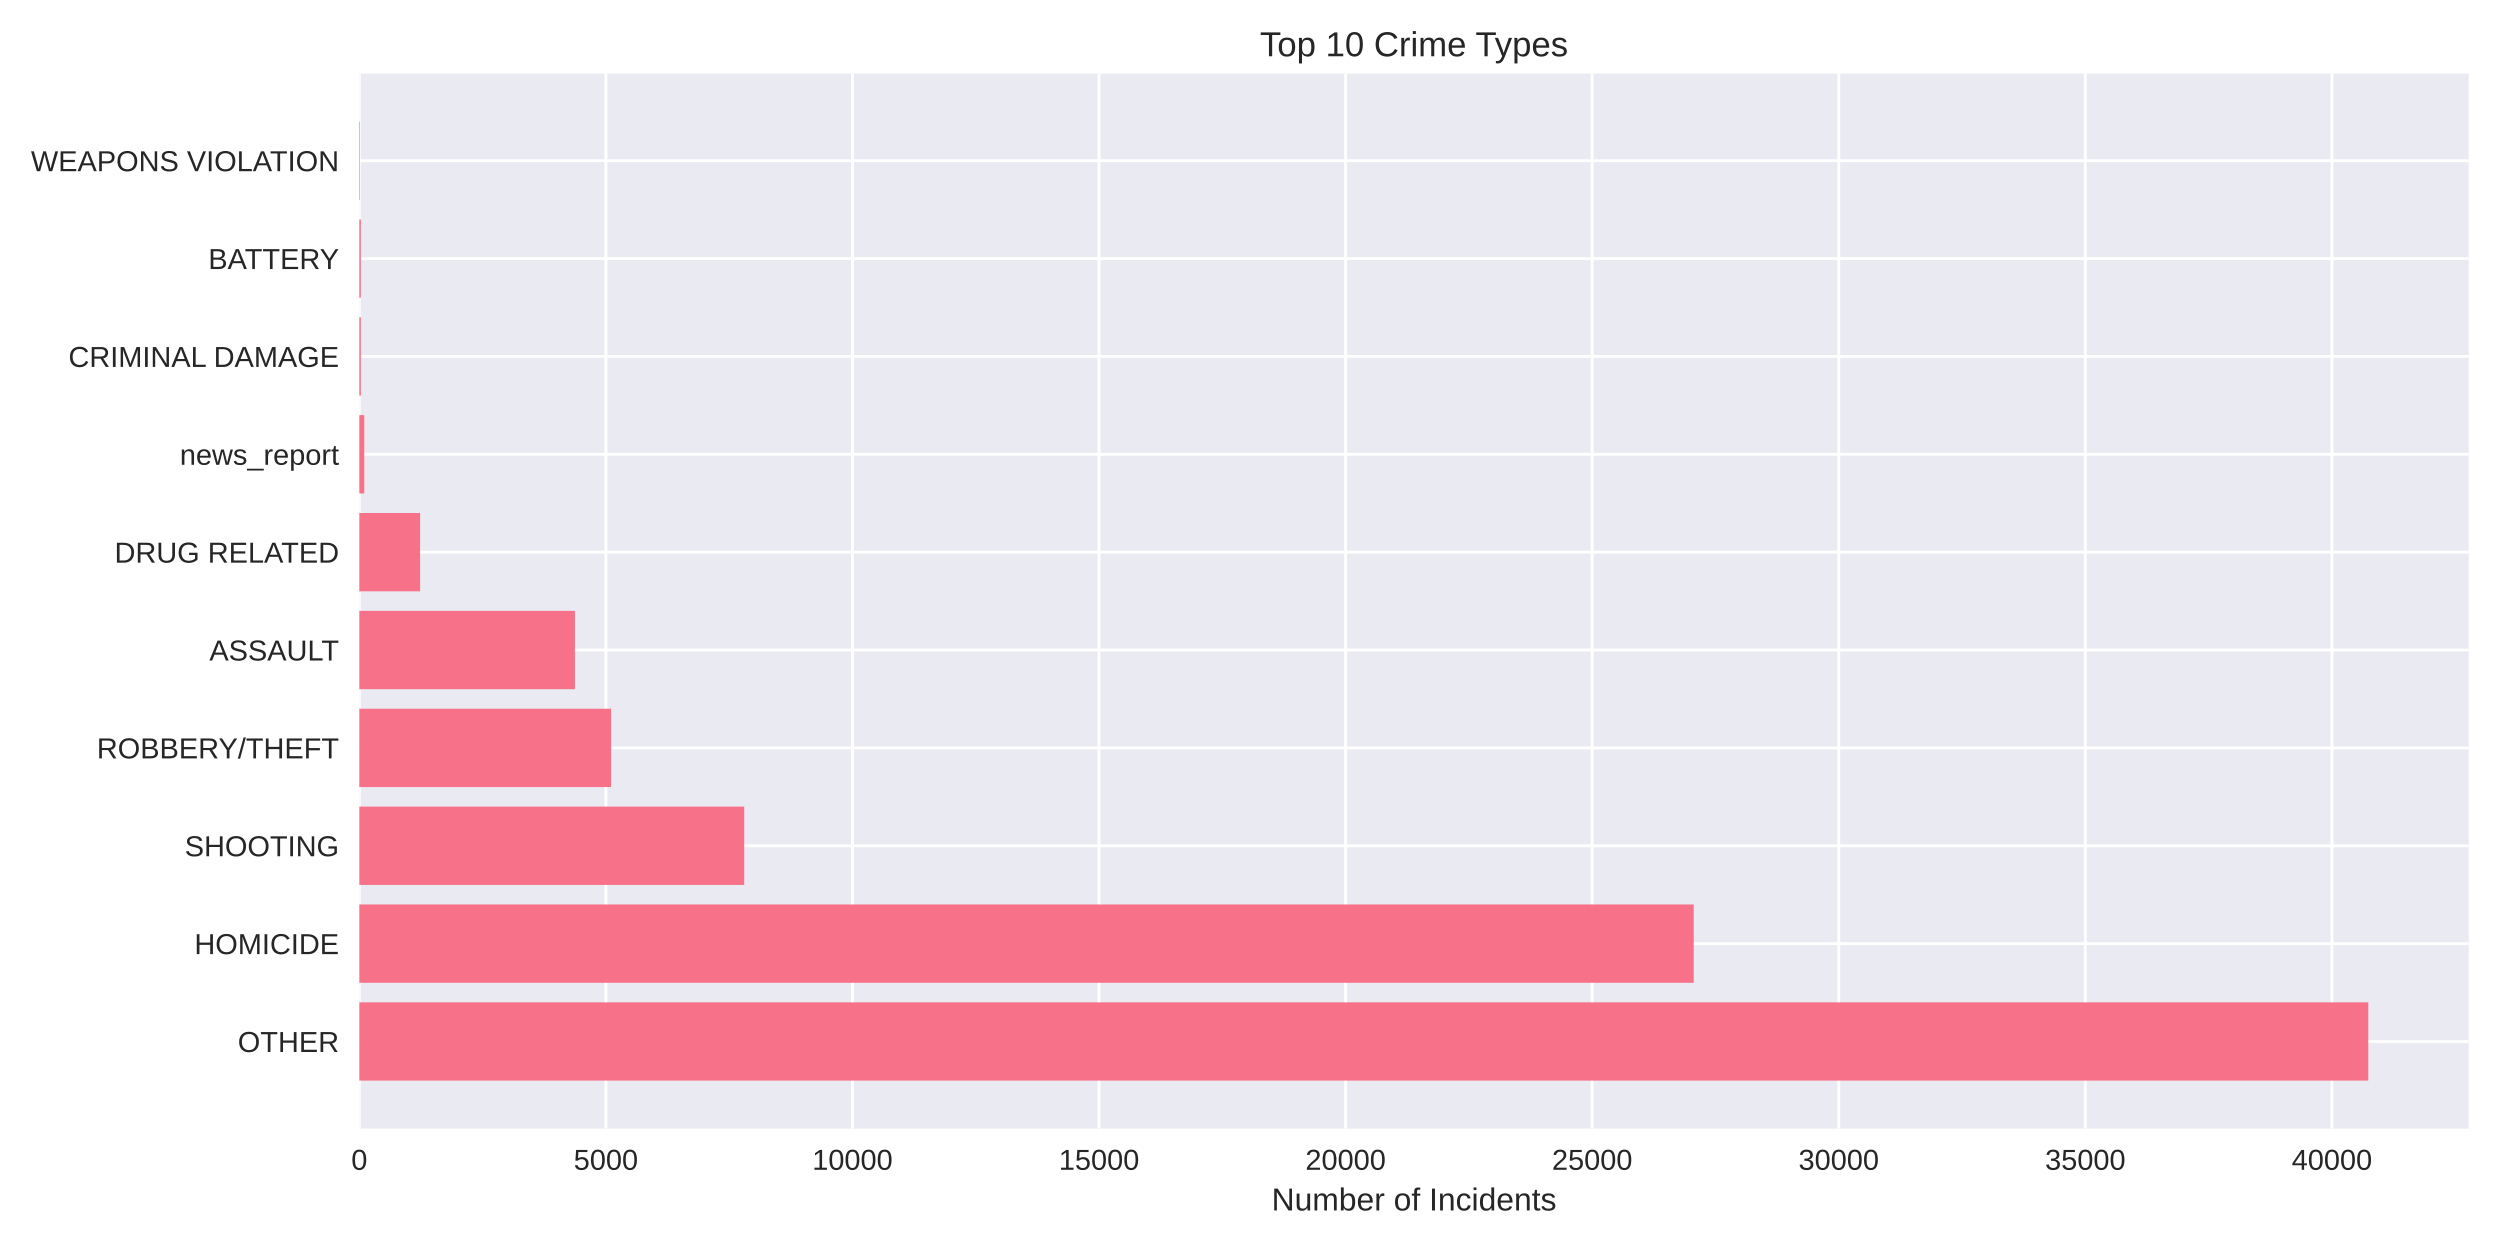
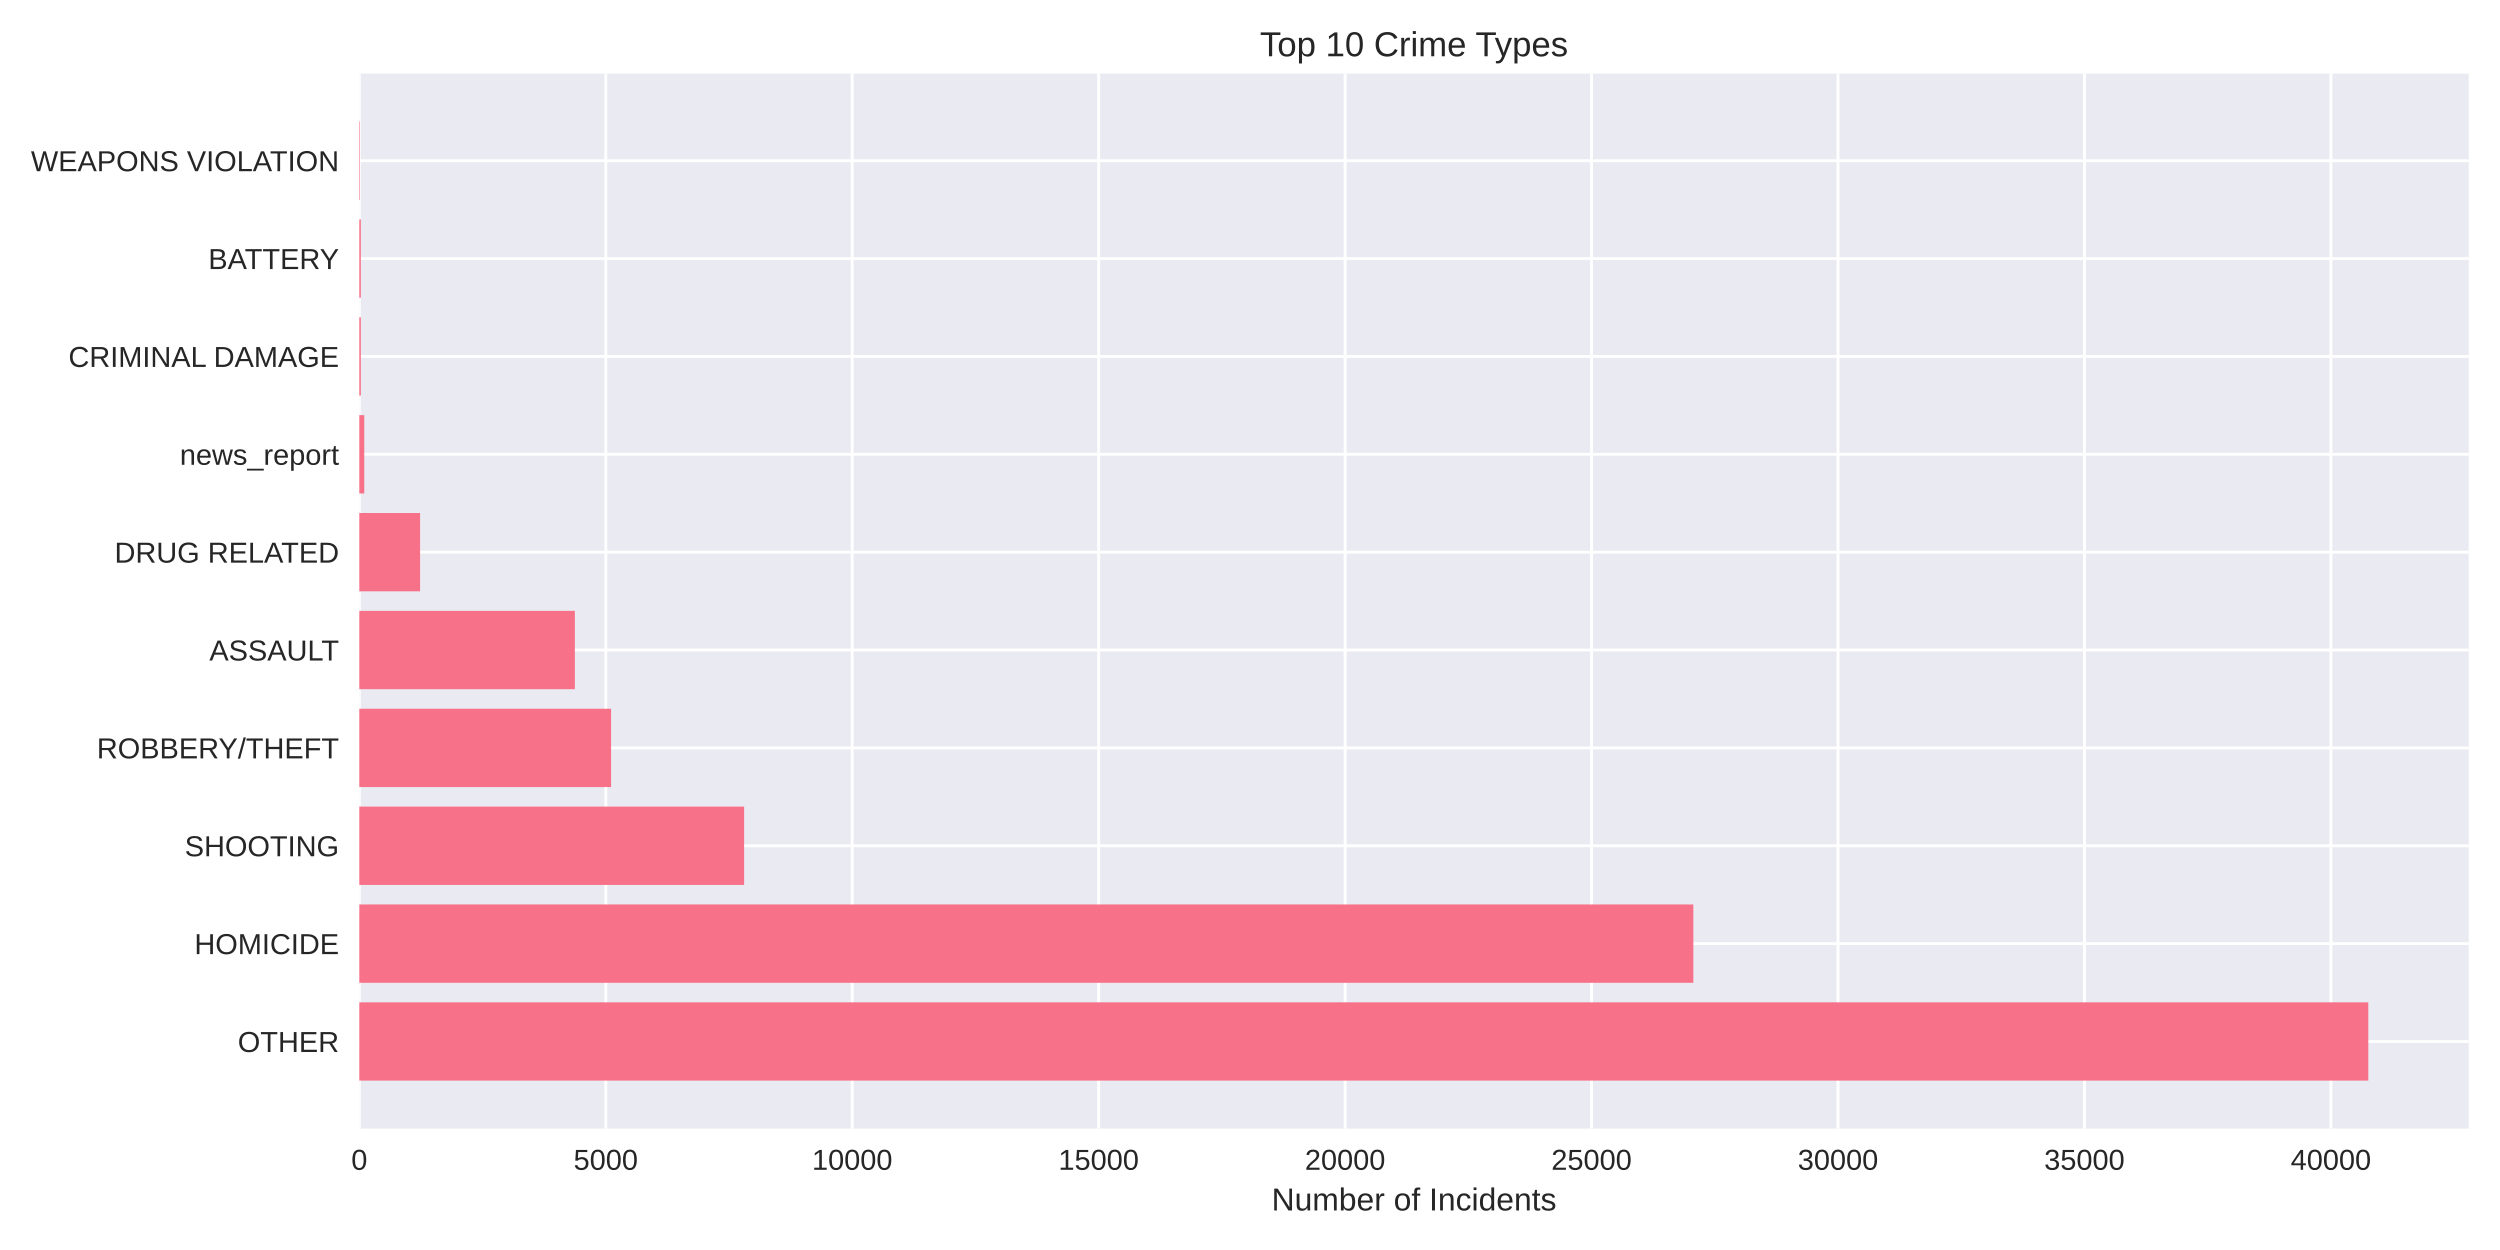
<svg xmlns="http://www.w3.org/2000/svg" width="864pt" height="432pt" viewBox="0 0 864 432" version="1.1">
  <defs>
    <style type="text/css">*{stroke-linejoin: round; stroke-linecap: butt}</style>
  </defs>
  <g id="figure_1">
    <g id="patch_1">
      <path d="M 0 432  L 864 432  L 864 0  L 0 0  z " style="fill: #ffffff" />
    </g>
    <g id="axes_1">
      <g id="patch_2">
        <path d="M 124.18 390.04  L 853.2 390.04  L 853.2 25.44  L 124.18 25.44  z " style="fill: #eaeaf2" />
      </g>
      <g id="matplotlib.axis_1">
        <g id="xtick_1">
          <g id="line2d_1">
-             <path d="M 124.18 390.04  L 124.18 25.44  " clip-path="url(#p0fb8955e5b)" style="fill: none; stroke: #ffffff; stroke-linecap: round" />
+             <path d="M 124.18 390.04  L 124.18 25.44  " clip-path="url(#p7a39b036bb)" style="fill: none; stroke: #ffffff; stroke-linecap: round" />
          </g>
          <g id="line2d_2" />
          <g id="text_1">
            <text style="fill: #262626; font: 10px 'Arial', 'Liberation Sans', 'DejaVu Sans', 'Bitstream Vera Sans', sans-serif; text-anchor: middle" x="124.18" y="404.287" transform="rotate(-0 124.18 404.2869)">0</text>
          </g>
        </g>
        <g id="xtick_2">
          <g id="line2d_3">
-             <path d="M 209.396 390.04  L 209.396 25.44  " clip-path="url(#p0fb8955e5b)" style="fill: none; stroke: #ffffff; stroke-linecap: round" />
+             <path d="M 209.352 390.04  L 209.352 25.44  " clip-path="url(#p7a39b036bb)" style="fill: none; stroke: #ffffff; stroke-linecap: round" />
          </g>
          <g id="line2d_4" />
          <g id="text_2">
-             <text style="fill: #262626; font: 10px 'Arial', 'Liberation Sans', 'DejaVu Sans', 'Bitstream Vera Sans', sans-serif; text-anchor: middle" x="209.396" y="404.287" transform="rotate(-0 209.3959 404.2869)">5000</text>
+             <text style="fill: #262626; font: 10px 'Arial', 'Liberation Sans', 'DejaVu Sans', 'Bitstream Vera Sans', sans-serif; text-anchor: middle" x="209.352" y="404.287" transform="rotate(-0 209.352 404.2869)">5000</text>
          </g>
        </g>
        <g id="xtick_3">
          <g id="line2d_5">
-             <path d="M 294.612 390.04  L 294.612 25.44  " clip-path="url(#p0fb8955e5b)" style="fill: none; stroke: #ffffff; stroke-linecap: round" />
+             <path d="M 294.524 390.04  L 294.524 25.44  " clip-path="url(#p7a39b036bb)" style="fill: none; stroke: #ffffff; stroke-linecap: round" />
          </g>
          <g id="line2d_6" />
          <g id="text_3">
-             <text style="fill: #262626; font: 10px 'Arial', 'Liberation Sans', 'DejaVu Sans', 'Bitstream Vera Sans', sans-serif; text-anchor: middle" x="294.612" y="404.287" transform="rotate(-0 294.6117 404.2869)">10000</text>
+             <text style="fill: #262626; font: 10px 'Arial', 'Liberation Sans', 'DejaVu Sans', 'Bitstream Vera Sans', sans-serif; text-anchor: middle" x="294.524" y="404.287" transform="rotate(-0 294.5239 404.2869)">10000</text>
          </g>
        </g>
        <g id="xtick_4">
          <g id="line2d_7">
-             <path d="M 379.828 390.04  L 379.828 25.44  " clip-path="url(#p0fb8955e5b)" style="fill: none; stroke: #ffffff; stroke-linecap: round" />
+             <path d="M 379.696 390.04  L 379.696 25.44  " clip-path="url(#p7a39b036bb)" style="fill: none; stroke: #ffffff; stroke-linecap: round" />
          </g>
          <g id="line2d_8" />
          <g id="text_4">
-             <text style="fill: #262626; font: 10px 'Arial', 'Liberation Sans', 'DejaVu Sans', 'Bitstream Vera Sans', sans-serif; text-anchor: middle" x="379.828" y="404.287" transform="rotate(-0 379.8276 404.2869)">15000</text>
+             <text style="fill: #262626; font: 10px 'Arial', 'Liberation Sans', 'DejaVu Sans', 'Bitstream Vera Sans', sans-serif; text-anchor: middle" x="379.696" y="404.287" transform="rotate(-0 379.6959 404.2869)">15000</text>
          </g>
        </g>
        <g id="xtick_5">
          <g id="line2d_9">
-             <path d="M 465.043 390.04  L 465.043 25.44  " clip-path="url(#p0fb8955e5b)" style="fill: none; stroke: #ffffff; stroke-linecap: round" />
+             <path d="M 464.868 390.04  L 464.868 25.44  " clip-path="url(#p7a39b036bb)" style="fill: none; stroke: #ffffff; stroke-linecap: round" />
          </g>
          <g id="line2d_10" />
          <g id="text_5">
-             <text style="fill: #262626; font: 10px 'Arial', 'Liberation Sans', 'DejaVu Sans', 'Bitstream Vera Sans', sans-serif; text-anchor: middle" x="465.043" y="404.287" transform="rotate(-0 465.0435 404.2869)">20000</text>
+             <text style="fill: #262626; font: 10px 'Arial', 'Liberation Sans', 'DejaVu Sans', 'Bitstream Vera Sans', sans-serif; text-anchor: middle" x="464.868" y="404.287" transform="rotate(-0 464.8678 404.2869)">20000</text>
          </g>
        </g>
        <g id="xtick_6">
          <g id="line2d_11">
-             <path d="M 550.259 390.04  L 550.259 25.44  " clip-path="url(#p0fb8955e5b)" style="fill: none; stroke: #ffffff; stroke-linecap: round" />
+             <path d="M 550.04 390.04  L 550.04 25.44  " clip-path="url(#p7a39b036bb)" style="fill: none; stroke: #ffffff; stroke-linecap: round" />
          </g>
          <g id="line2d_12" />
          <g id="text_6">
-             <text style="fill: #262626; font: 10px 'Arial', 'Liberation Sans', 'DejaVu Sans', 'Bitstream Vera Sans', sans-serif; text-anchor: middle" x="550.259" y="404.287" transform="rotate(-0 550.2593 404.2869)">25000</text>
+             <text style="fill: #262626; font: 10px 'Arial', 'Liberation Sans', 'DejaVu Sans', 'Bitstream Vera Sans', sans-serif; text-anchor: middle" x="550.04" y="404.287" transform="rotate(-0 550.0398 404.2869)">25000</text>
          </g>
        </g>
        <g id="xtick_7">
          <g id="line2d_13">
-             <path d="M 635.475 390.04  L 635.475 25.44  " clip-path="url(#p0fb8955e5b)" style="fill: none; stroke: #ffffff; stroke-linecap: round" />
+             <path d="M 635.212 390.04  L 635.212 25.44  " clip-path="url(#p7a39b036bb)" style="fill: none; stroke: #ffffff; stroke-linecap: round" />
          </g>
          <g id="line2d_14" />
          <g id="text_7">
-             <text style="fill: #262626; font: 10px 'Arial', 'Liberation Sans', 'DejaVu Sans', 'Bitstream Vera Sans', sans-serif; text-anchor: middle" x="635.475" y="404.287" transform="rotate(-0 635.4752 404.2869)">30000</text>
+             <text style="fill: #262626; font: 10px 'Arial', 'Liberation Sans', 'DejaVu Sans', 'Bitstream Vera Sans', sans-serif; text-anchor: middle" x="635.212" y="404.287" transform="rotate(-0 635.2117 404.2869)">30000</text>
          </g>
        </g>
        <g id="xtick_8">
          <g id="line2d_15">
-             <path d="M 720.691 390.04  L 720.691 25.44  " clip-path="url(#p0fb8955e5b)" style="fill: none; stroke: #ffffff; stroke-linecap: round" />
+             <path d="M 720.384 390.04  L 720.384 25.44  " clip-path="url(#p7a39b036bb)" style="fill: none; stroke: #ffffff; stroke-linecap: round" />
          </g>
          <g id="line2d_16" />
          <g id="text_8">
-             <text style="fill: #262626; font: 10px 'Arial', 'Liberation Sans', 'DejaVu Sans', 'Bitstream Vera Sans', sans-serif; text-anchor: middle" x="720.691" y="404.287" transform="rotate(-0 720.691 404.2869)">35000</text>
+             <text style="fill: #262626; font: 10px 'Arial', 'Liberation Sans', 'DejaVu Sans', 'Bitstream Vera Sans', sans-serif; text-anchor: middle" x="720.384" y="404.287" transform="rotate(-0 720.3837 404.2869)">35000</text>
          </g>
        </g>
        <g id="xtick_9">
          <g id="line2d_17">
-             <path d="M 805.907 390.04  L 805.907 25.44  " clip-path="url(#p0fb8955e5b)" style="fill: none; stroke: #ffffff; stroke-linecap: round" />
+             <path d="M 805.556 390.04  L 805.556 25.44  " clip-path="url(#p7a39b036bb)" style="fill: none; stroke: #ffffff; stroke-linecap: round" />
          </g>
          <g id="line2d_18" />
          <g id="text_9">
-             <text style="fill: #262626; font: 10px 'Arial', 'Liberation Sans', 'DejaVu Sans', 'Bitstream Vera Sans', sans-serif; text-anchor: middle" x="805.907" y="404.287" transform="rotate(-0 805.9069 404.2869)">40000</text>
+             <text style="fill: #262626; font: 10px 'Arial', 'Liberation Sans', 'DejaVu Sans', 'Bitstream Vera Sans', sans-serif; text-anchor: middle" x="805.556" y="404.287" transform="rotate(-0 805.5557 404.2869)">40000</text>
          </g>
        </g>
        <g id="text_10">
          <text style="fill: #262626; font: 11px 'Arial', 'Liberation Sans', 'DejaVu Sans', 'Bitstream Vera Sans', sans-serif; text-anchor: middle" x="488.69" y="418.333" transform="rotate(-0 488.69 418.3334)">Number of Incidents</text>
        </g>
      </g>
      <g id="matplotlib.axis_2">
        <g id="ytick_1">
          <g id="line2d_19">
-             <path d="M 124.18 359.939  L 853.2 359.939  " clip-path="url(#p0fb8955e5b)" style="fill: none; stroke: #ffffff; stroke-linecap: round" />
+             <path d="M 124.18 359.939  L 853.2 359.939  " clip-path="url(#p7a39b036bb)" style="fill: none; stroke: #ffffff; stroke-linecap: round" />
          </g>
          <g id="line2d_20" />
          <g id="text_11">
            <text style="fill: #262626; font: 10px 'Arial', 'Liberation Sans', 'DejaVu Sans', 'Bitstream Vera Sans', sans-serif; text-anchor: end" x="117.18" y="363.562" transform="rotate(-0 117.18 363.562)">OTHER</text>
          </g>
        </g>
        <g id="ytick_2">
          <g id="line2d_21">
-             <path d="M 124.18 326.117  L 853.2 326.117  " clip-path="url(#p0fb8955e5b)" style="fill: none; stroke: #ffffff; stroke-linecap: round" />
+             <path d="M 124.18 326.117  L 853.2 326.117  " clip-path="url(#p7a39b036bb)" style="fill: none; stroke: #ffffff; stroke-linecap: round" />
          </g>
          <g id="line2d_22" />
          <g id="text_12">
            <text style="fill: #262626; font: 10px 'Arial', 'Liberation Sans', 'DejaVu Sans', 'Bitstream Vera Sans', sans-serif; text-anchor: end" x="117.18" y="329.74" transform="rotate(-0 117.18 329.7401)">HOMICIDE</text>
          </g>
        </g>
        <g id="ytick_3">
          <g id="line2d_23">
-             <path d="M 124.18 292.295  L 853.2 292.295  " clip-path="url(#p0fb8955e5b)" style="fill: none; stroke: #ffffff; stroke-linecap: round" />
+             <path d="M 124.18 292.295  L 853.2 292.295  " clip-path="url(#p7a39b036bb)" style="fill: none; stroke: #ffffff; stroke-linecap: round" />
          </g>
          <g id="line2d_24" />
          <g id="text_13">
            <text style="fill: #262626; font: 10px 'Arial', 'Liberation Sans', 'DejaVu Sans', 'Bitstream Vera Sans', sans-serif; text-anchor: end" x="117.18" y="295.918" transform="rotate(-0 117.18 295.9182)">SHOOTING</text>
          </g>
        </g>
        <g id="ytick_4">
          <g id="line2d_25">
-             <path d="M 124.18 258.473  L 853.2 258.473  " clip-path="url(#p0fb8955e5b)" style="fill: none; stroke: #ffffff; stroke-linecap: round" />
+             <path d="M 124.18 258.473  L 853.2 258.473  " clip-path="url(#p7a39b036bb)" style="fill: none; stroke: #ffffff; stroke-linecap: round" />
          </g>
          <g id="line2d_26" />
          <g id="text_14">
            <text style="fill: #262626; font: 10px 'Arial', 'Liberation Sans', 'DejaVu Sans', 'Bitstream Vera Sans', sans-serif; text-anchor: end" x="117.18" y="262.096" transform="rotate(-0 117.18 262.0963)">ROBBERY/THEFT</text>
          </g>
        </g>
        <g id="ytick_5">
          <g id="line2d_27">
-             <path d="M 124.18 224.651  L 853.2 224.651  " clip-path="url(#p0fb8955e5b)" style="fill: none; stroke: #ffffff; stroke-linecap: round" />
+             <path d="M 124.18 224.651  L 853.2 224.651  " clip-path="url(#p7a39b036bb)" style="fill: none; stroke: #ffffff; stroke-linecap: round" />
          </g>
          <g id="line2d_28" />
          <g id="text_15">
            <text style="fill: #262626; font: 10px 'Arial', 'Liberation Sans', 'DejaVu Sans', 'Bitstream Vera Sans', sans-serif; text-anchor: end" x="117.18" y="228.274" transform="rotate(-0 117.18 228.2744)">ASSAULT</text>
          </g>
        </g>
        <g id="ytick_6">
          <g id="line2d_29">
-             <path d="M 124.18 190.829  L 853.2 190.829  " clip-path="url(#p0fb8955e5b)" style="fill: none; stroke: #ffffff; stroke-linecap: round" />
+             <path d="M 124.18 190.829  L 853.2 190.829  " clip-path="url(#p7a39b036bb)" style="fill: none; stroke: #ffffff; stroke-linecap: round" />
          </g>
          <g id="line2d_30" />
          <g id="text_16">
            <text style="fill: #262626; font: 10px 'Arial', 'Liberation Sans', 'DejaVu Sans', 'Bitstream Vera Sans', sans-serif; text-anchor: end" x="117.18" y="194.452" transform="rotate(-0 117.18 194.4525)">DRUG RELATED</text>
          </g>
        </g>
        <g id="ytick_7">
          <g id="line2d_31">
-             <path d="M 124.18 157.007  L 853.2 157.007  " clip-path="url(#p0fb8955e5b)" style="fill: none; stroke: #ffffff; stroke-linecap: round" />
+             <path d="M 124.18 157.007  L 853.2 157.007  " clip-path="url(#p7a39b036bb)" style="fill: none; stroke: #ffffff; stroke-linecap: round" />
          </g>
          <g id="line2d_32" />
          <g id="text_17">
            <text style="fill: #262626; font: 10px 'Arial', 'Liberation Sans', 'DejaVu Sans', 'Bitstream Vera Sans', sans-serif; text-anchor: end" x="117.18" y="160.631" transform="rotate(-0 117.18 160.6306)">news_report</text>
          </g>
        </g>
        <g id="ytick_8">
          <g id="line2d_33">
-             <path d="M 124.18 123.185  L 853.2 123.185  " clip-path="url(#p0fb8955e5b)" style="fill: none; stroke: #ffffff; stroke-linecap: round" />
+             <path d="M 124.18 123.185  L 853.2 123.185  " clip-path="url(#p7a39b036bb)" style="fill: none; stroke: #ffffff; stroke-linecap: round" />
          </g>
          <g id="line2d_34" />
          <g id="text_18">
            <text style="fill: #262626; font: 10px 'Arial', 'Liberation Sans', 'DejaVu Sans', 'Bitstream Vera Sans', sans-serif; text-anchor: end" x="117.18" y="126.809" transform="rotate(-0 117.18 126.8087)">CRIMINAL DAMAGE</text>
          </g>
        </g>
        <g id="ytick_9">
          <g id="line2d_35">
-             <path d="M 124.18 89.363  L 853.2 89.363  " clip-path="url(#p0fb8955e5b)" style="fill: none; stroke: #ffffff; stroke-linecap: round" />
+             <path d="M 124.18 89.363  L 853.2 89.363  " clip-path="url(#p7a39b036bb)" style="fill: none; stroke: #ffffff; stroke-linecap: round" />
          </g>
          <g id="line2d_36" />
          <g id="text_19">
            <text style="fill: #262626; font: 10px 'Arial', 'Liberation Sans', 'DejaVu Sans', 'Bitstream Vera Sans', sans-serif; text-anchor: end" x="117.18" y="92.987" transform="rotate(-0 117.18 92.98681)">BATTERY</text>
          </g>
        </g>
        <g id="ytick_10">
          <g id="line2d_37">
-             <path d="M 124.18 55.541  L 853.2 55.541  " clip-path="url(#p0fb8955e5b)" style="fill: none; stroke: #ffffff; stroke-linecap: round" />
+             <path d="M 124.18 55.541  L 853.2 55.541  " clip-path="url(#p7a39b036bb)" style="fill: none; stroke: #ffffff; stroke-linecap: round" />
          </g>
          <g id="line2d_38" />
          <g id="text_20">
            <text style="fill: #262626; font: 10px 'Arial', 'Liberation Sans', 'DejaVu Sans', 'Bitstream Vera Sans', sans-serif; text-anchor: end" x="117.18" y="59.165" transform="rotate(-0 117.18 59.16492)">WEAPONS VIOLATION</text>
          </g>
        </g>
      </g>
      <g id="patch_3">
-         <path d="M 124.18 373.467  L 818.485 373.467  L 818.485 346.41  L 124.18 346.41  z " clip-path="url(#p0fb8955e5b)" style="fill: #f77189" />
+         <path d="M 124.18 373.467  L 818.485 373.467  L 818.485 346.41  L 124.18 346.41  z " clip-path="url(#p7a39b036bb)" style="fill: #f77189" />
      </g>
      <g id="patch_4">
-         <path d="M 124.18 339.645  L 585.351 339.645  L 585.351 312.588  L 124.18 312.588  z " clip-path="url(#p0fb8955e5b)" style="fill: #f77189" />
+         <path d="M 124.18 339.645  L 585.216 339.645  L 585.216 312.588  L 124.18 312.588  z " clip-path="url(#p7a39b036bb)" style="fill: #f77189" />
      </g>
      <g id="patch_5">
-         <path d="M 124.18 305.823  L 257.202 305.823  L 257.202 278.766  L 124.18 278.766  z " clip-path="url(#p0fb8955e5b)" style="fill: #f77189" />
+         <path d="M 124.18 305.823  L 257.167 305.823  L 257.167 278.766  L 124.18 278.766  z " clip-path="url(#p7a39b036bb)" style="fill: #f77189" />
      </g>
      <g id="patch_6">
-         <path d="M 124.18 272.002  L 211.185 272.002  L 211.185 244.944  L 124.18 244.944  z " clip-path="url(#p0fb8955e5b)" style="fill: #f77189" />
+         <path d="M 124.18 272.002  L 211.192 272.002  L 211.192 244.944  L 124.18 244.944  z " clip-path="url(#p7a39b036bb)" style="fill: #f77189" />
      </g>
      <g id="patch_7">
-         <path d="M 124.18 238.18  L 198.693 238.18  L 198.693 211.122  L 124.18 211.122  z " clip-path="url(#p0fb8955e5b)" style="fill: #f77189" />
+         <path d="M 124.18 238.18  L 198.671 238.18  L 198.671 211.122  L 124.18 211.122  z " clip-path="url(#p7a39b036bb)" style="fill: #f77189" />
      </g>
      <g id="patch_8">
-         <path d="M 124.18 204.358  L 145.194 204.358  L 145.194 177.3  L 124.18 177.3  z " clip-path="url(#p0fb8955e5b)" style="fill: #f77189" />
+         <path d="M 124.18 204.358  L 145.183 204.358  L 145.183 177.3  L 124.18 177.3  z " clip-path="url(#p7a39b036bb)" style="fill: #f77189" />
      </g>
      <g id="patch_9">
-         <path d="M 124.18 170.536  L 125.884 170.536  L 125.884 143.478  L 124.18 143.478  z " clip-path="url(#p0fb8955e5b)" style="fill: #f77189" />
+         <path d="M 124.18 170.536  L 125.883 170.536  L 125.883 143.478  L 124.18 143.478  z " clip-path="url(#p7a39b036bb)" style="fill: #f77189" />
      </g>
      <g id="patch_10">
-         <path d="M 124.18 136.714  L 124.708 136.714  L 124.708 109.657  L 124.18 109.657  z " clip-path="url(#p0fb8955e5b)" style="fill: #f77189" />
+         <path d="M 124.18 136.714  L 124.708 136.714  L 124.708 109.657  L 124.18 109.657  z " clip-path="url(#p7a39b036bb)" style="fill: #f77189" />
      </g>
      <g id="patch_11">
-         <path d="M 124.18 102.892  L 124.708 102.892  L 124.708 75.835  L 124.18 75.835  z " clip-path="url(#p0fb8955e5b)" style="fill: #f77189" />
+         <path d="M 124.18 102.892  L 124.708 102.892  L 124.708 75.835  L 124.18 75.835  z " clip-path="url(#p7a39b036bb)" style="fill: #f77189" />
      </g>
      <g id="patch_12">
-         <path d="M 124.18 69.07  L 124.367 69.07  L 124.367 42.013  L 124.18 42.013  z " clip-path="url(#p0fb8955e5b)" style="fill: #f77189" />
+         <path d="M 124.18 69.07  L 124.367 69.07  L 124.367 42.013  L 124.18 42.013  z " clip-path="url(#p7a39b036bb)" style="fill: #f77189" />
      </g>
      <g id="patch_13">
        <path d="M 124.18 390.04  L 124.18 25.44  " style="fill: none" />
      </g>
      <g id="patch_14">
        <path d="M 853.2 390.04  L 853.2 25.44  " style="fill: none" />
      </g>
      <g id="patch_15">
        <path d="M 124.18 390.04  L 853.2 390.04  " style="fill: none" />
      </g>
      <g id="patch_16">
        <path d="M 124.18 25.44  L 853.2 25.44  " style="fill: none" />
      </g>
      <g id="text_21">
        <text style="fill: #262626; font: 12px 'Arial', 'Liberation Sans', 'DejaVu Sans', 'Bitstream Vera Sans', sans-serif; text-anchor: middle" x="488.69" y="19.44" transform="rotate(-0 488.69 19.44)">Top 10 Crime Types</text>
      </g>
    </g>
  </g>
  <defs>
-     <clipPath id="p0fb8955e5b">
+     <clipPath id="p7a39b036bb">
      <rect x="124.18" y="25.44" width="729.02" height="364.6" />
    </clipPath>
  </defs>
</svg>
